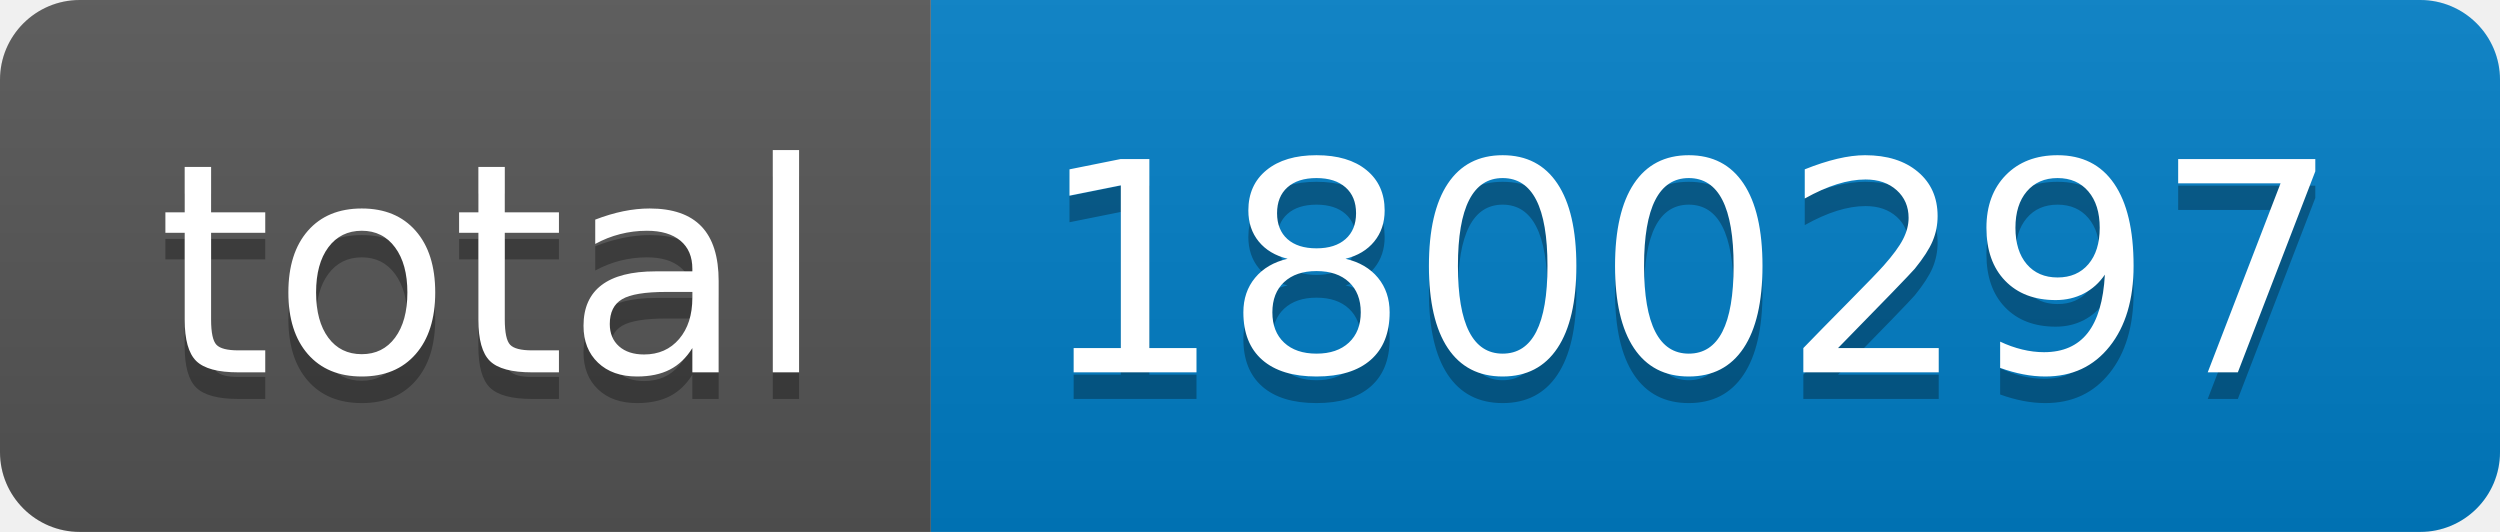
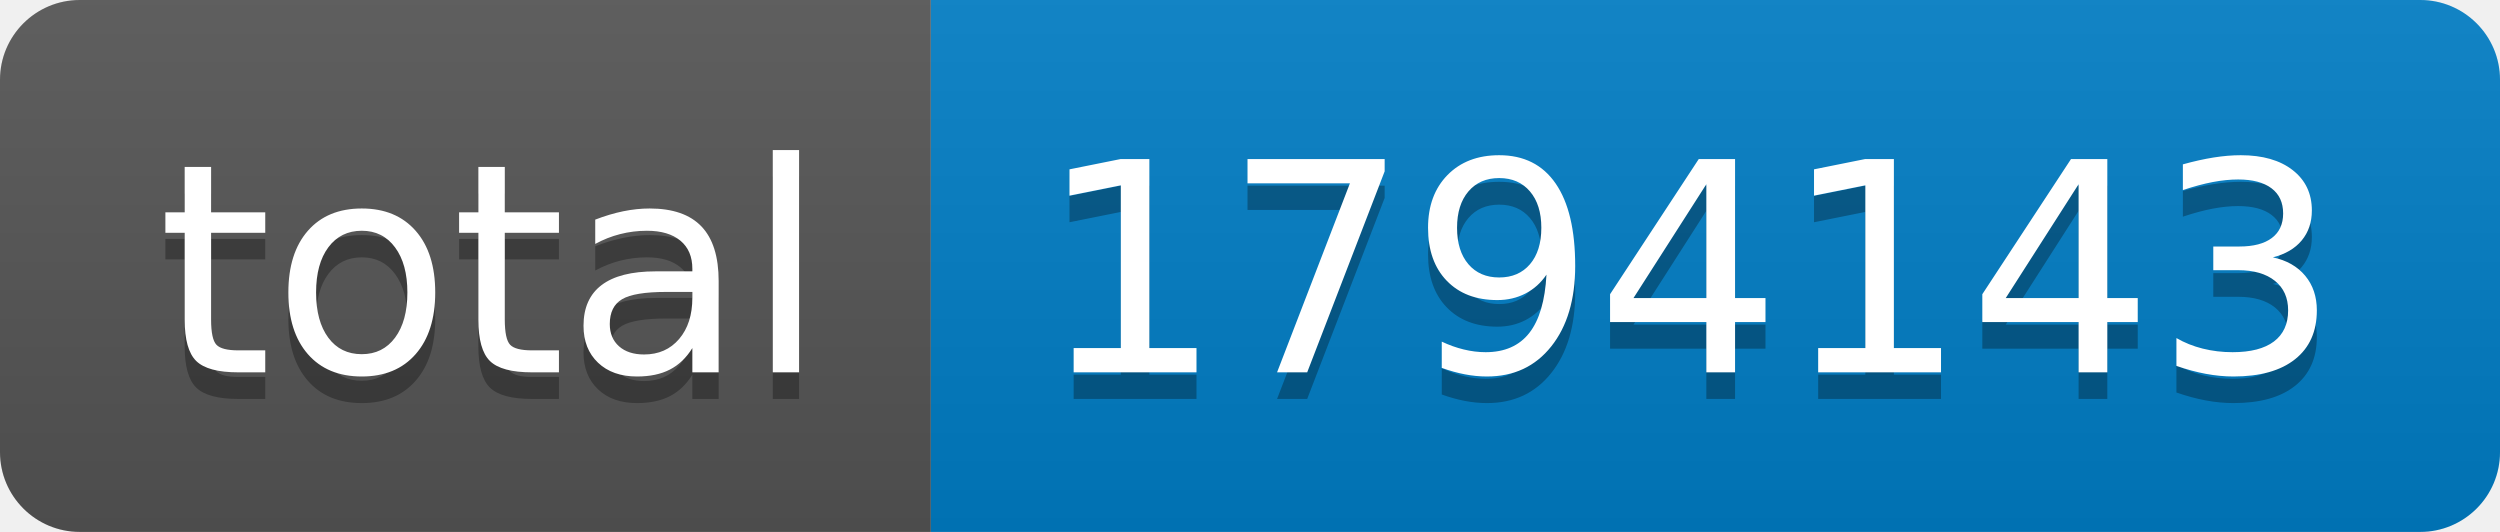
- <svg xmlns="http://www.w3.org/2000/svg" width="94" height="20" role="img" aria-label="total: 1800297">
+ <svg xmlns="http://www.w3.org/2000/svg" width="94" height="20" role="img" aria-label="total: 1794143">
  <linearGradient id="s" x2="0" y2="100%">
    <stop offset="0" stop-color="#bbb" stop-opacity=".1" />
    <stop offset="1" stop-opacity=".1" />
  </linearGradient>
  <clipPath id="r">
    <rect width="94" height="20" rx="3" fill="#fff" />
  </clipPath>
  <g clip-path="url(#r)">
    <rect width="35" height="20" fill="#555" />
    <rect x="35" width="59" height="20" fill="#007ec6" />
    <rect width="94" height="20" fill="url(#s)" />
  </g>
  <g fill="#fff" text-anchor="middle" font-family="Verdana,Geneva,DejaVu Sans,sans-serif" text-rendering="geometricPrecision" font-size="110">
    <text aria-hidden="true" x="185" y="150" fill="#010101" fill-opacity=".3" transform="scale(.1)" textLength="250">total</text>
    <text x="185" y="140" transform="scale(.1)" fill="#fff" textLength="250">total</text>
-     <text aria-hidden="true" x="635" y="150" fill="#010101" fill-opacity=".3" transform="scale(.1)" textLength="490">1800297</text>
-     <text x="635" y="140" transform="scale(.1)" fill="#fff" textLength="490">1800297</text>
+     <text aria-hidden="true" x="635" y="150" fill="#010101" fill-opacity=".3" transform="scale(.1)" textLength="490">1794143</text>
+     <text x="635" y="140" transform="scale(.1)" fill="#fff" textLength="490">1794143</text>
  </g>
</svg>
